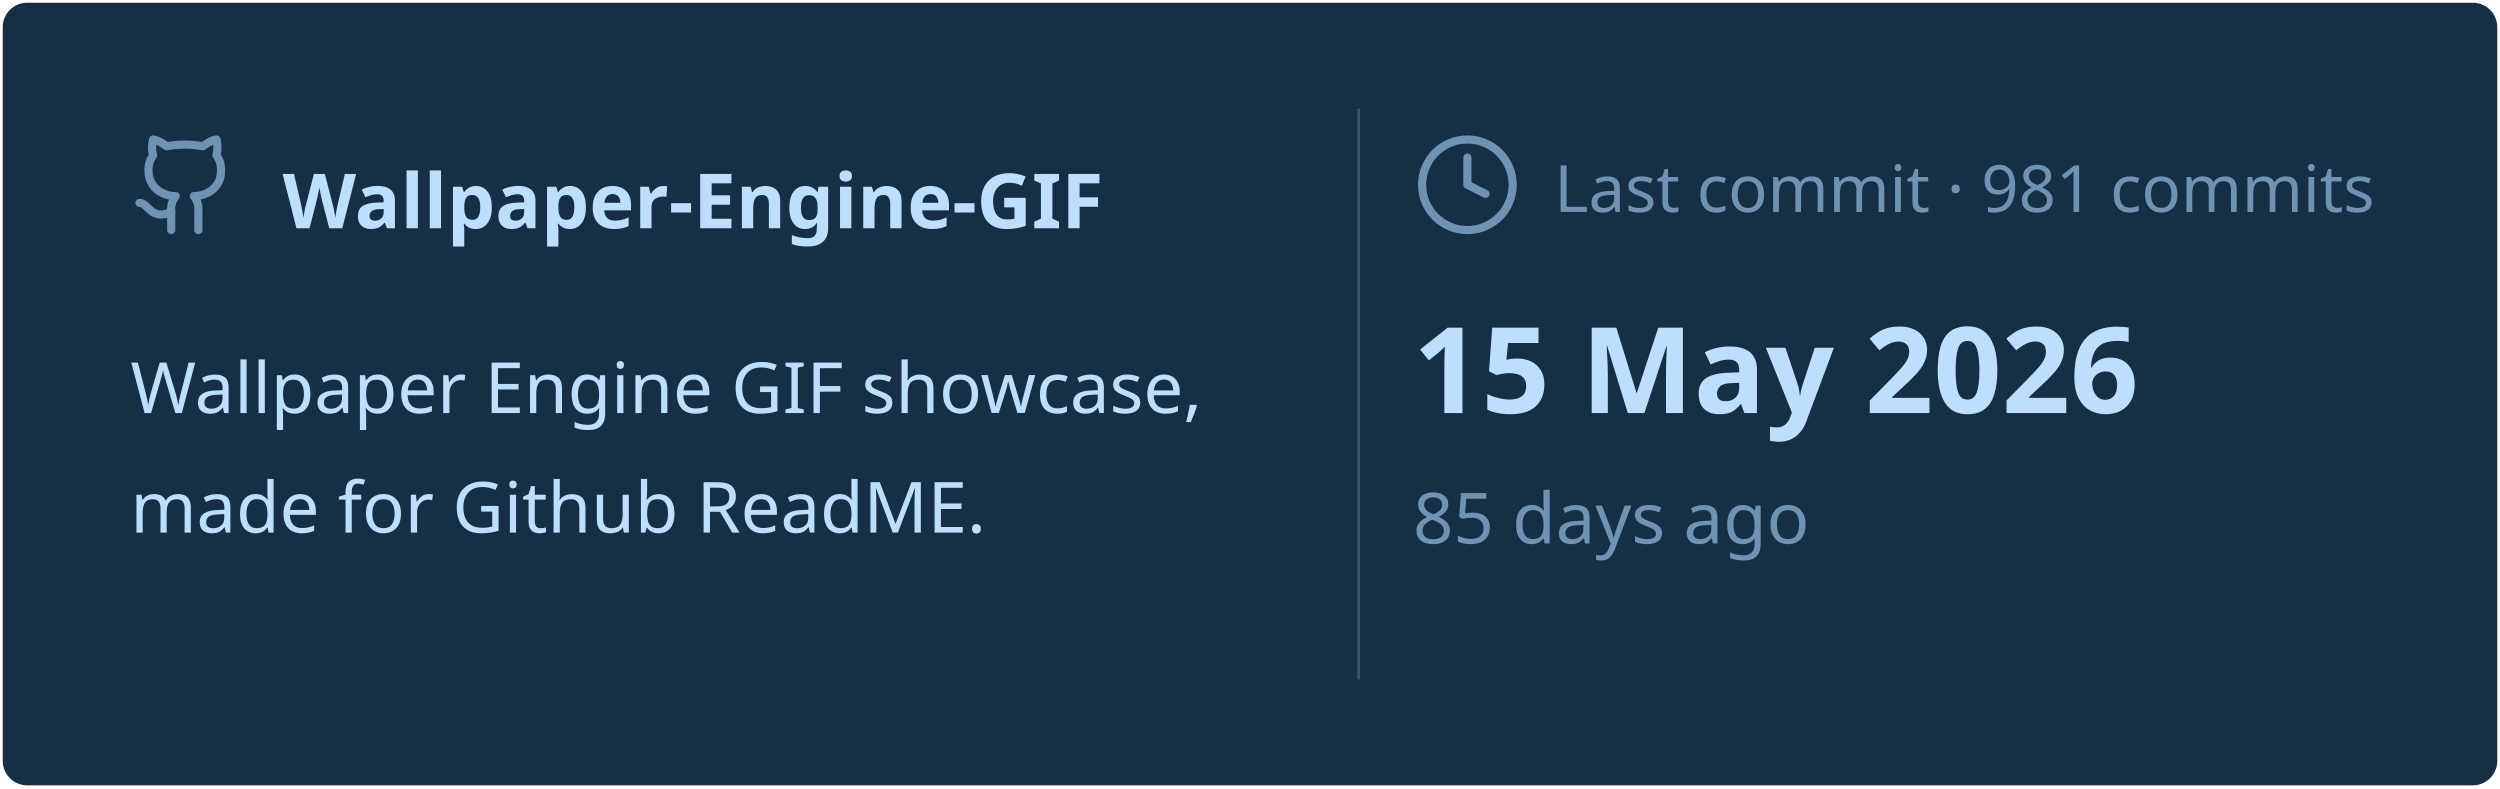
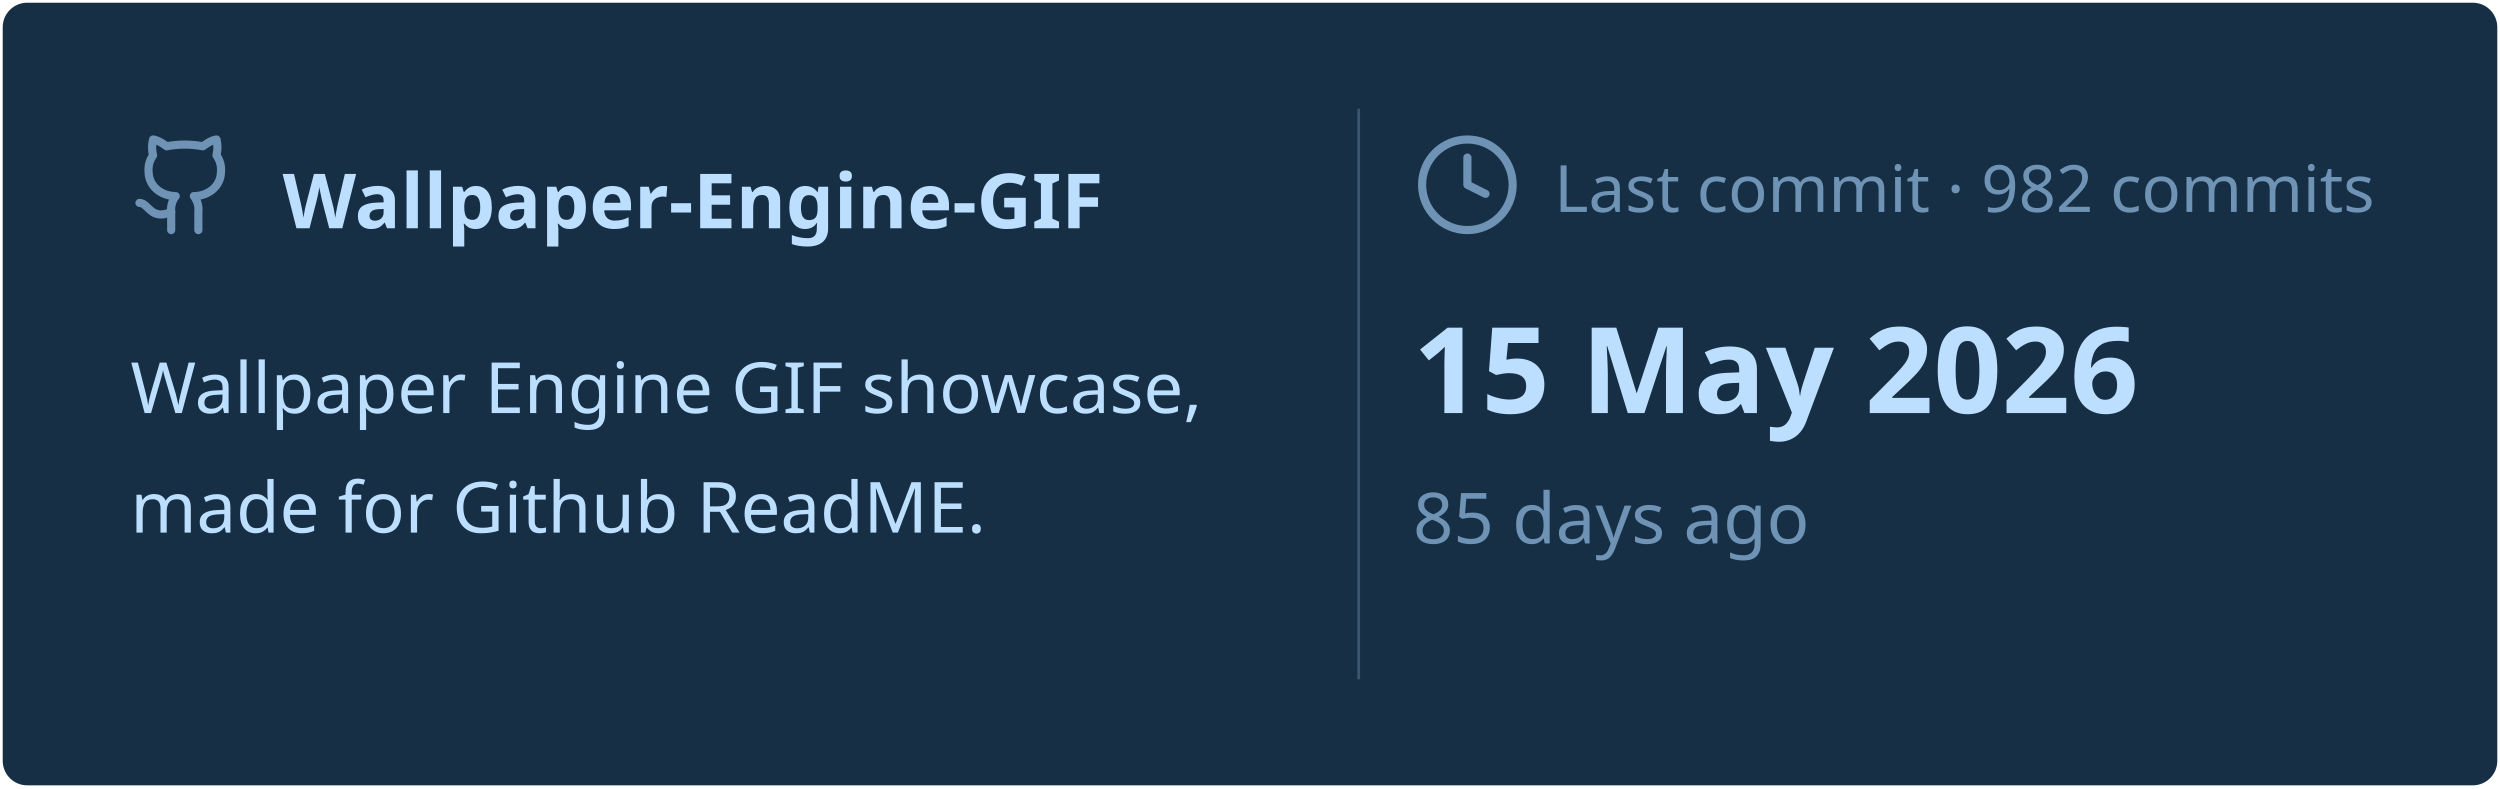
<svg xmlns="http://www.w3.org/2000/svg" viewBox="0 0 460 145" width="460px" height="145px">
  <rect stroke="#000000" stroke-opacity="0" fill="#172F45" rx="4.5" x="0.5" y="0.5" width="459" height="144" />
  <g transform="translate(24, 42)">
    <svg x="0" y="-18" width="20" height="20" viewBox="0 0 24 24" fill="none" stroke="#6E93B5" stroke-width="1.8" stroke-linecap="round" stroke-linejoin="round">
      <path d="M15 22v-4a4.8 4.8 0 0 0-1-3.5c3 0 6-2 6-5.5.08-1.25-.27-2.48-1-3.5.28-1.15.28-2.35 0-3.5 0 0-1 0-3 1.5-2.64-.5-5.36-.5-8 0C6 2 5 2 5 2c-.3 1.15-.3 2.35 0 3.5A5.403 5.403 0 0 0 4 9c0 3.5 3 5.5 6 5.5-.39.49-.68 1.05-.85 1.65-.17.6-.22 1.23-.15 1.85v4" />
      <path d="M9 18c-4.51 2-5-2-7-2" />
    </svg>
    <text x="28" y="0" font-family="&quot;Segoe UI&quot;, Ubuntu, sans-serif" font-size="14" font-weight="700" fill="#BDDFFF">Wallpaper-Engine-GIF</text>
  </g>
  <text x="24" y="76" font-family="&quot;Segoe UI&quot;, Ubuntu, sans-serif" font-size="13" font-weight="400" fill="#BDDFFF">Wallpaper Engine GIF showcase,</text>
  <text x="24" y="98" font-family="&quot;Segoe UI&quot;, Ubuntu, sans-serif" font-size="13" font-weight="400" fill="#BDDFFF">made for Github ReadME.</text>
  <line x1="250" y1="20" x2="250" y2="125" stroke="#6E93B5" stroke-width="0.5" stroke-opacity="0.4" />
  <svg x="260" y="24" width="20" height="20" viewBox="0 0 24 24" fill="none" stroke="#6E93B5" stroke-width="1.8" stroke-linecap="round" stroke-linejoin="round">
    <circle cx="12" cy="12" r="10" />
    <polyline points="12 6 12 12 16 14" />
  </svg>
-   <text x="286" y="39" font-family="&quot;Segoe UI&quot;, Ubuntu, sans-serif" font-size="12" font-weight="400" fill="#6E93B5">Last commit · 981 commits</text>
+   <text x="286" y="39" font-family="&quot;Segoe UI&quot;, Ubuntu, sans-serif" font-size="12" font-weight="400" fill="#6E93B5">Last commit · 982 commits</text>
  <text x="260" y="76" font-family="&quot;Segoe UI&quot;, Ubuntu, sans-serif" font-size="22" font-weight="700" fill="#BDDFFF">15 May 2026</text>
  <text x="260" y="100" font-family="&quot;Segoe UI&quot;, Ubuntu, sans-serif" font-size="13" font-weight="400" fill="#6E93B5">85 days ago</text>
</svg>
